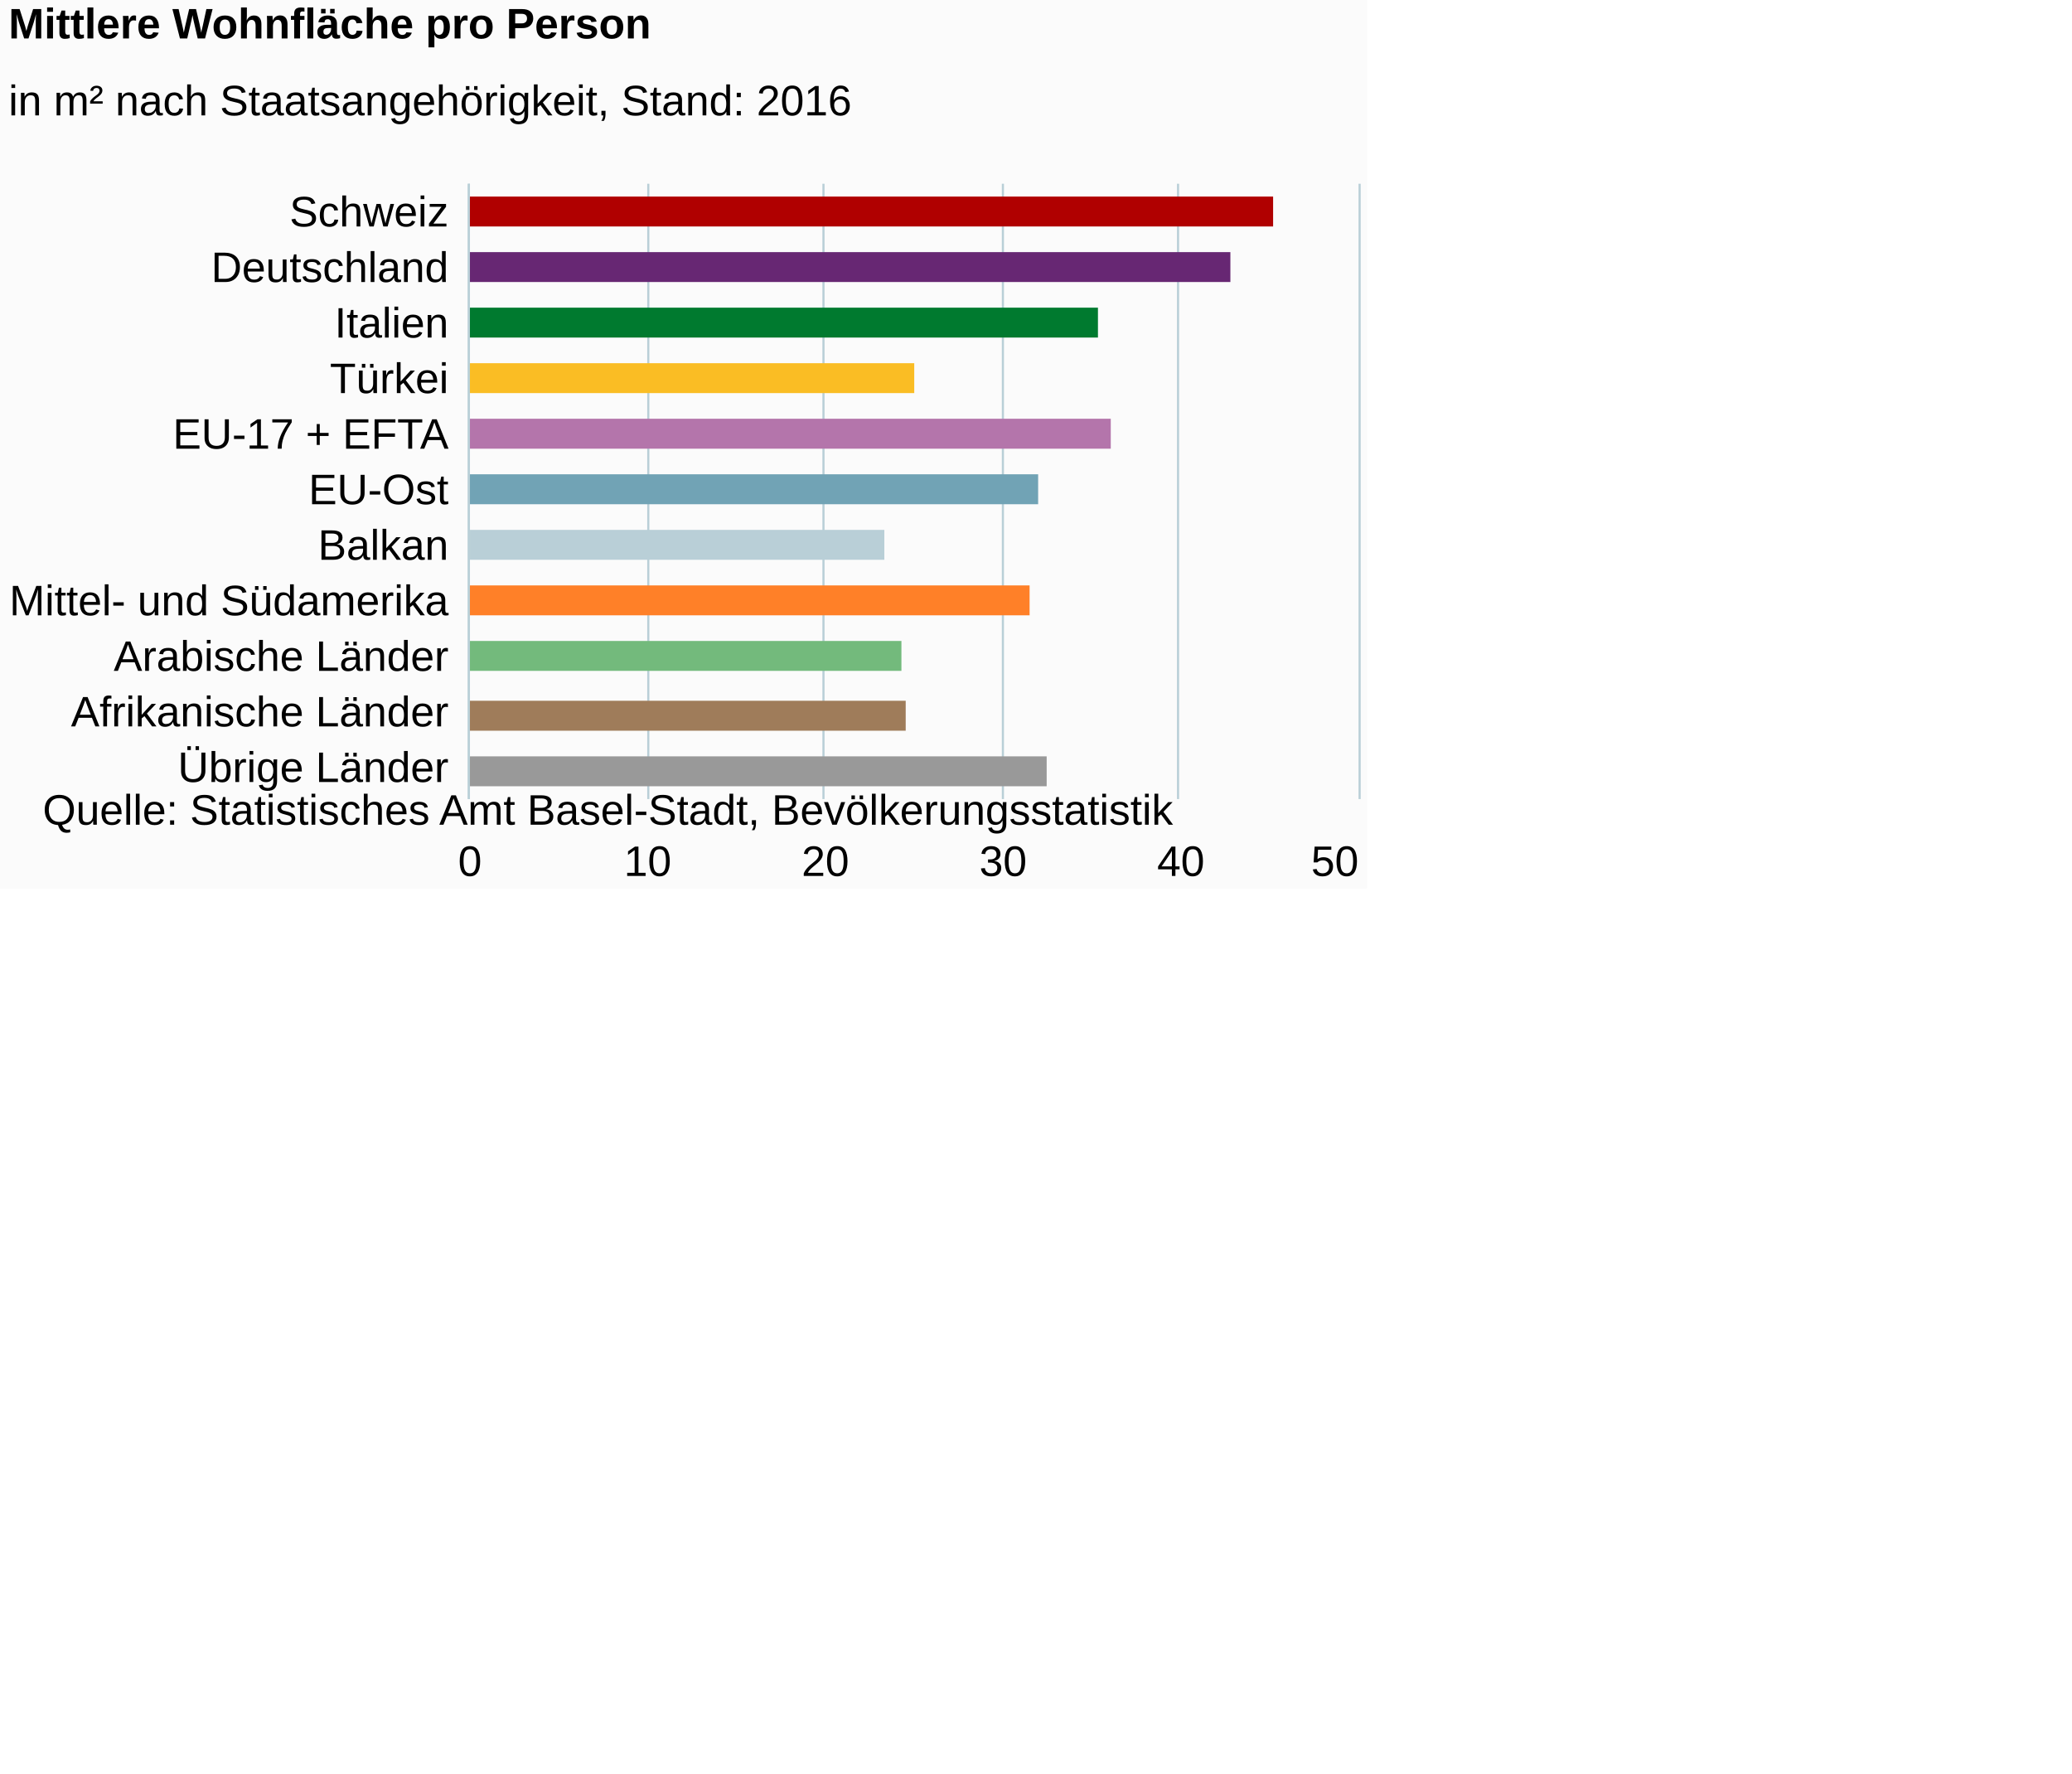
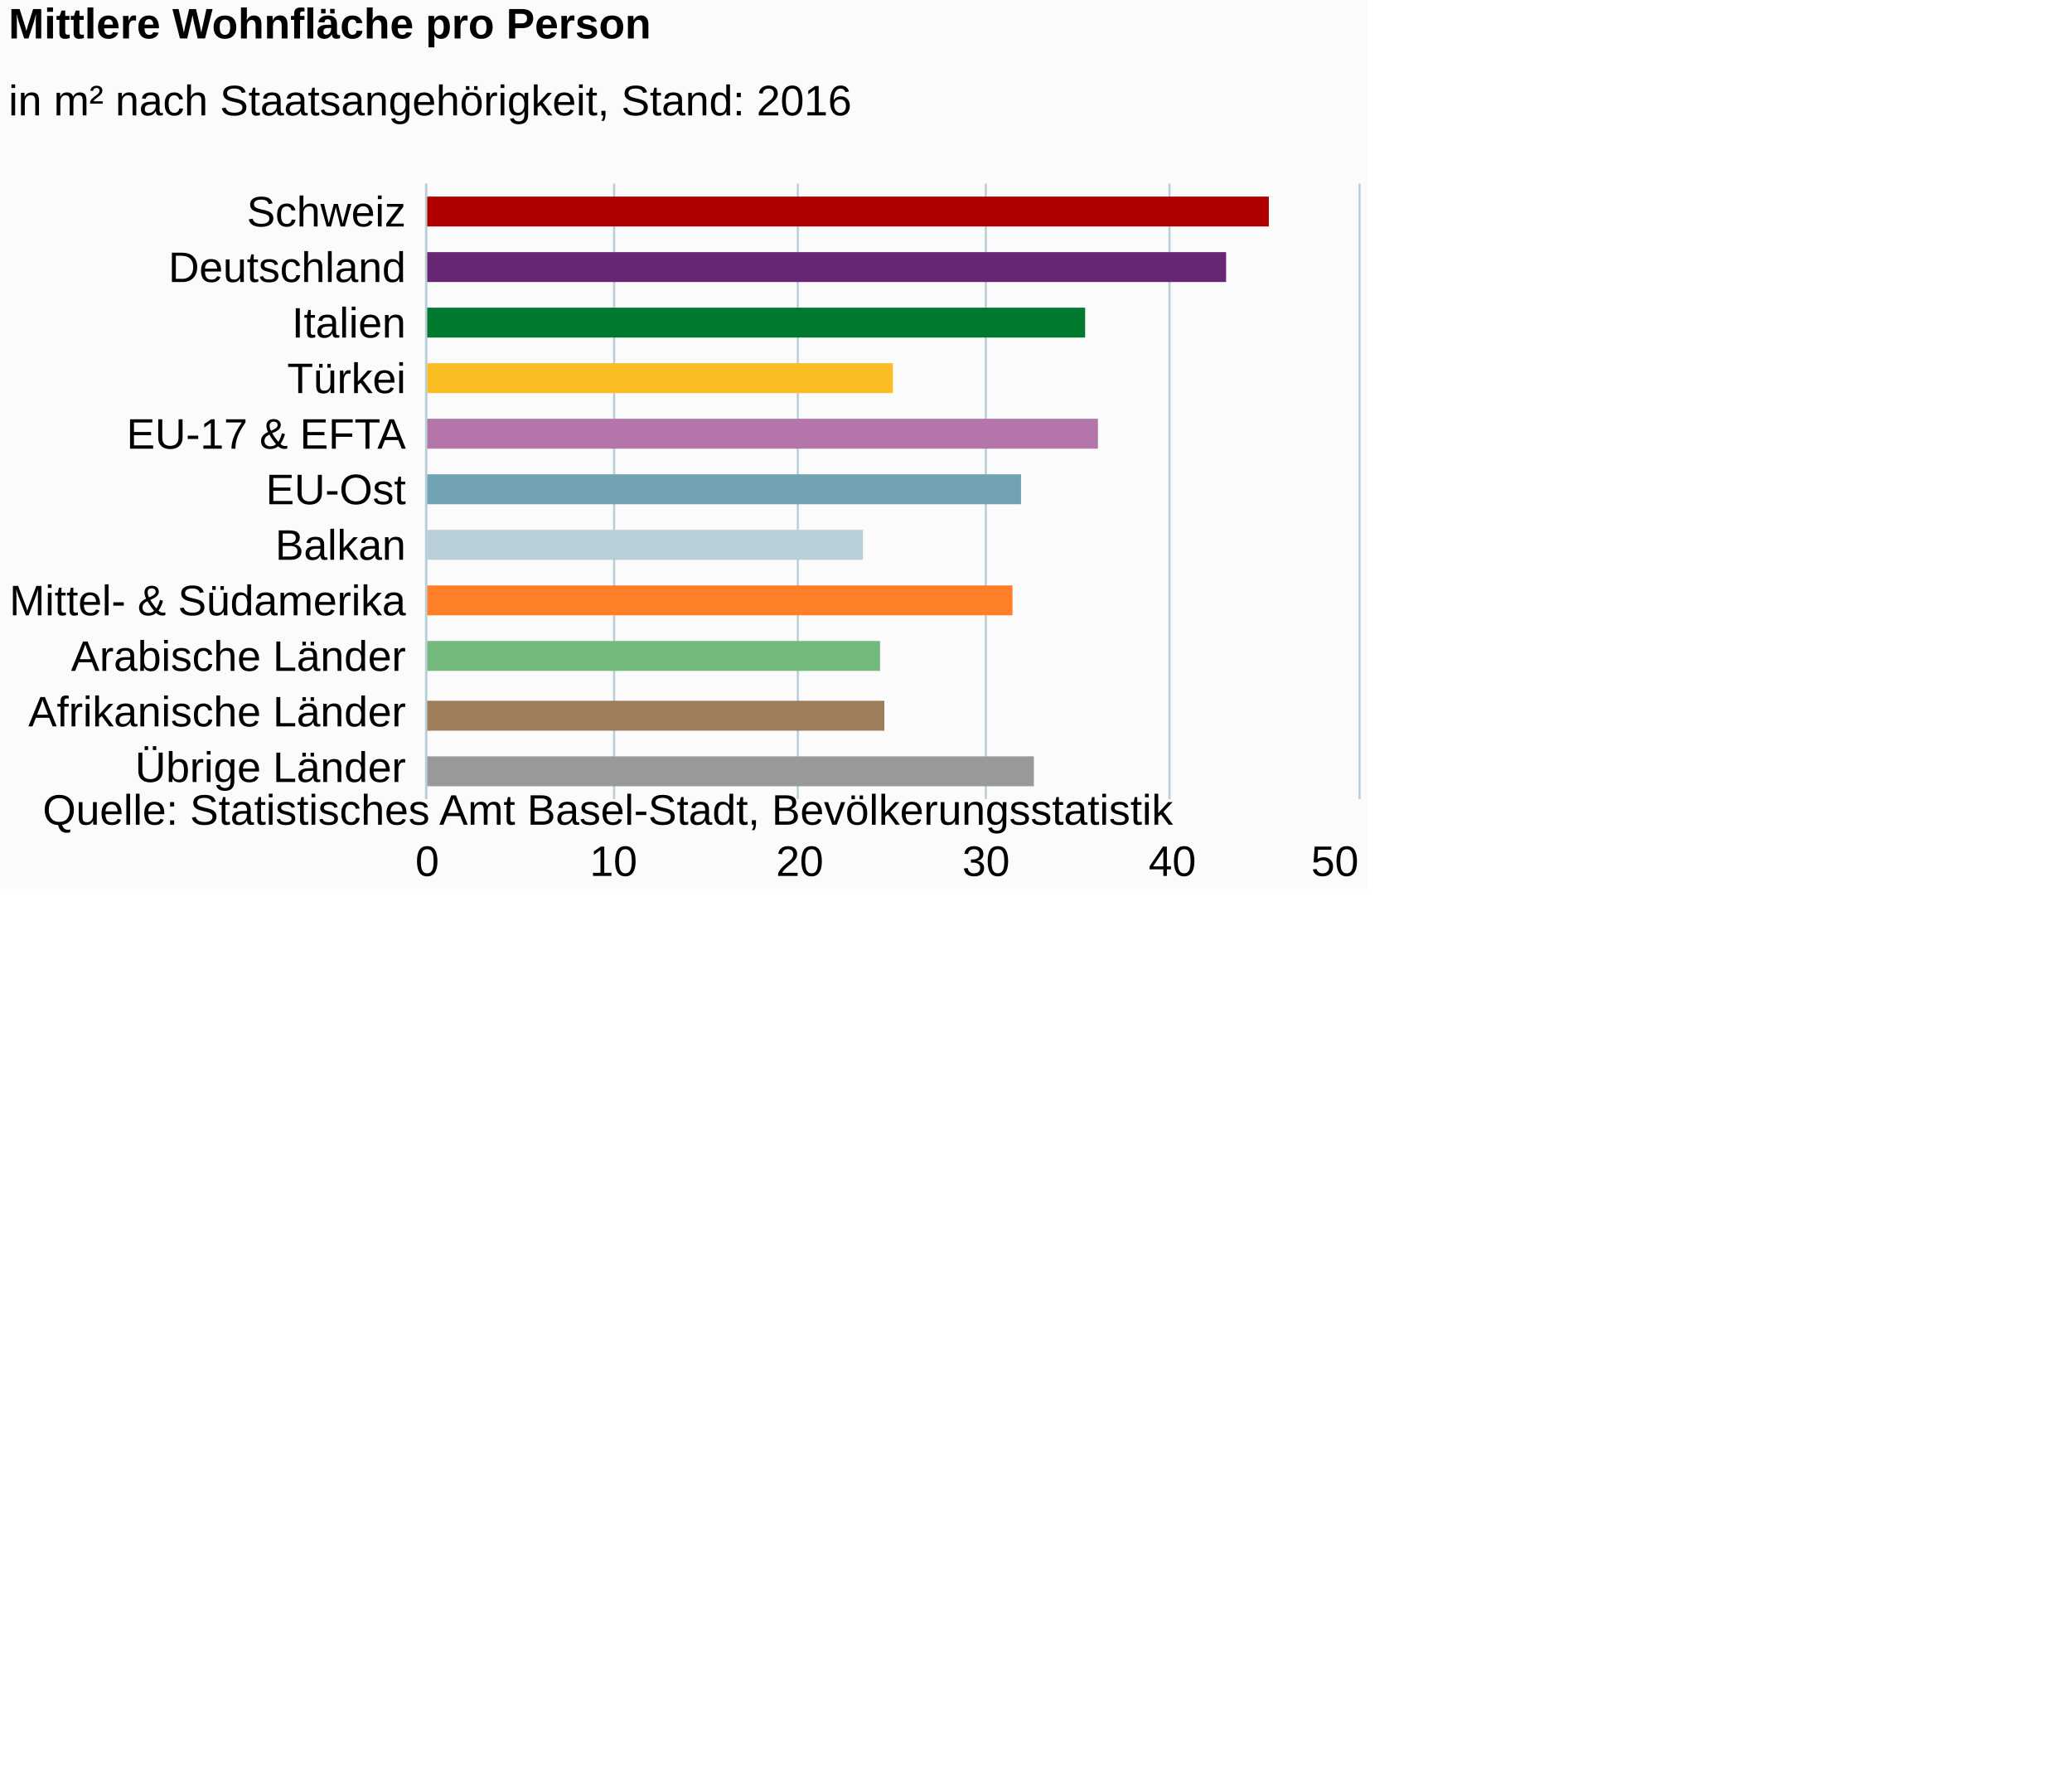
<svg xmlns="http://www.w3.org/2000/svg" version="1.1" class="highcharts-root" style="font-family:Arial;font-size:12px;" viewBox="0 0 485 415">
  <defs>
-     <clipPath id="highcharts-f0qa6xr-6">
-       <rect x="0" y="0" width="144" height="208" fill="none" />
+     <clipPath id="highcharts-c5gn6ga-6">
+       <rect x="0" y="0" width="144" height="218" fill="none" />
    </clipPath>
-     <clipPath id="highcharts-f0qa6xr-7">
-       <rect x="0" y="0" width="144" height="208" fill="none" />
+     <clipPath id="highcharts-c5gn6ga-7">
+       <rect x="0" y="0" width="144" height="218" fill="none" />
    </clipPath>
  </defs>
  <rect fill="#fbfbfb" class="highcharts-background" x="0" y="0" width="320" height="208" rx="0" ry="0" />
-   <rect fill="none" class="highcharts-plot-background" x="110" y="43" width="208" height="144" />
+   <rect fill="none" class="highcharts-plot-background" x="100" y="43" width="218" height="144" />
  <g class="highcharts-pane-group" />
  <g class="highcharts-grid highcharts-xaxis-grid ">
-     <path fill="none" class="highcharts-grid-line" d="M 110 56.5 L 318 56.5" opacity="1" />
-     <path fill="none" class="highcharts-grid-line" d="M 110 69.5 L 318 69.5" opacity="1" />
-     <path fill="none" class="highcharts-grid-line" d="M 110 82.5 L 318 82.5" opacity="1" />
-     <path fill="none" class="highcharts-grid-line" d="M 110 95.5 L 318 95.5" opacity="1" />
-     <path fill="none" class="highcharts-grid-line" d="M 110 108.5 L 318 108.5" opacity="1" />
-     <path fill="none" class="highcharts-grid-line" d="M 110 122.5 L 318 122.5" opacity="1" />
-     <path fill="none" class="highcharts-grid-line" d="M 110 135.5 L 318 135.5" opacity="1" />
-     <path fill="none" class="highcharts-grid-line" d="M 110 148.5 L 318 148.5" opacity="1" />
-     <path fill="none" class="highcharts-grid-line" d="M 110 161.5 L 318 161.5" opacity="1" />
-     <path fill="none" class="highcharts-grid-line" d="M 110 174.5 L 318 174.5" opacity="1" />
-     <path fill="none" class="highcharts-grid-line" d="M 110 187.5 L 318 187.5" opacity="1" />
-     <path fill="none" class="highcharts-grid-line" d="M 110 43.5 L 318 43.5" opacity="1" />
+     <path fill="none" class="highcharts-grid-line" d="M 100 56.5 L 318 56.5" opacity="1" />
+     <path fill="none" class="highcharts-grid-line" d="M 100 69.5 L 318 69.5" opacity="1" />
+     <path fill="none" class="highcharts-grid-line" d="M 100 82.5 L 318 82.5" opacity="1" />
+     <path fill="none" class="highcharts-grid-line" d="M 100 95.5 L 318 95.5" opacity="1" />
+     <path fill="none" class="highcharts-grid-line" d="M 100 108.5 L 318 108.5" opacity="1" />
+     <path fill="none" class="highcharts-grid-line" d="M 100 122.5 L 318 122.5" opacity="1" />
+     <path fill="none" class="highcharts-grid-line" d="M 100 135.5 L 318 135.5" opacity="1" />
+     <path fill="none" class="highcharts-grid-line" d="M 100 148.5 L 318 148.5" opacity="1" />
+     <path fill="none" class="highcharts-grid-line" d="M 100 161.5 L 318 161.5" opacity="1" />
+     <path fill="none" class="highcharts-grid-line" d="M 100 174.5 L 318 174.5" opacity="1" />
+     <path fill="none" class="highcharts-grid-line" d="M 100 187.5 L 318 187.5" opacity="1" />
+     <path fill="none" class="highcharts-grid-line" d="M 100 43.5 L 318 43.5" opacity="1" />
  </g>
  <g class="highcharts-grid highcharts-yaxis-grid ">
-     <path fill="none" stroke="#B9CFD7" stroke-width="0.5" class="highcharts-grid-line" d="M 109.75 43 L 109.75 187" opacity="1" />
-     <path fill="none" stroke="#B9CFD7" stroke-width="0.5" class="highcharts-grid-line" d="M 151.75 43 L 151.75 187" opacity="1" />
-     <path fill="none" stroke="#B9CFD7" stroke-width="0.5" class="highcharts-grid-line" d="M 192.75 43 L 192.75 187" opacity="1" />
-     <path fill="none" stroke="#B9CFD7" stroke-width="0.5" class="highcharts-grid-line" d="M 234.75 43 L 234.75 187" opacity="1" />
-     <path fill="none" stroke="#B9CFD7" stroke-width="0.5" class="highcharts-grid-line" d="M 275.75 43 L 275.75 187" opacity="1" />
+     <path fill="none" stroke="#B9CFD7" stroke-width="0.5" class="highcharts-grid-line" d="M 99.75 43 L 99.75 187" opacity="1" />
+     <path fill="none" stroke="#B9CFD7" stroke-width="0.5" class="highcharts-grid-line" d="M 143.75 43 L 143.75 187" opacity="1" />
+     <path fill="none" stroke="#B9CFD7" stroke-width="0.5" class="highcharts-grid-line" d="M 186.75 43 L 186.75 187" opacity="1" />
+     <path fill="none" stroke="#B9CFD7" stroke-width="0.5" class="highcharts-grid-line" d="M 230.75 43 L 230.75 187" opacity="1" />
+     <path fill="none" stroke="#B9CFD7" stroke-width="0.5" class="highcharts-grid-line" d="M 273.75 43 L 273.75 187" opacity="1" />
    <path fill="none" stroke="#B9CFD7" stroke-width="0.5" class="highcharts-grid-line" d="M 318.25 43 L 318.25 187" opacity="1" />
  </g>
-   <rect fill="none" class="highcharts-plot-border" x="110" y="43" width="208" height="144" />
+   <rect fill="none" class="highcharts-plot-border" x="100" y="43" width="218" height="144" />
  <g class="highcharts-axis highcharts-xaxis ">
-     <path fill="none" class="highcharts-axis-line" stroke="#B9CFD7" stroke-width="0.5" d="M 109.75 43 L 109.75 187" />
+     <path fill="none" class="highcharts-axis-line" stroke="#B9CFD7" stroke-width="0.5" d="M 99.75 43 L 99.75 187" />
  </g>
  <g class="highcharts-axis highcharts-yaxis ">
-     <path fill="none" class="highcharts-axis-line" d="M 110 187 L 318 187" />
+     <path fill="none" class="highcharts-axis-line" d="M 100 187 L 318 187" />
  </g>
  <g class="highcharts-series-group">
-     <g class="highcharts-series highcharts-series-0 highcharts-column-series " transform="translate(318,187) rotate(90) scale(-1,1) scale(1 1)" clip-path="url(#highcharts-f0qa6xr-7)">
-       <rect x="134" y="20" width="7" height="189" fill="#b00000" class="highcharts-point highcharts-color-0" />
-       <rect x="121" y="30" width="7" height="179" fill="#672773" class="highcharts-point highcharts-color-1" />
-       <rect x="108" y="61" width="7" height="148" fill="#007a2f" class="highcharts-point highcharts-color-2" />
-       <rect x="95" y="104" width="7" height="105" fill="#fabd24" class="highcharts-point highcharts-color-3" />
-       <rect x="82" y="58" width="7" height="151" fill="#b475ab" class="highcharts-point highcharts-color-4" />
-       <rect x="69" y="75" width="7" height="134" fill="#71a3b5" class="highcharts-point highcharts-color-5" />
-       <rect x="56" y="111" width="7" height="98" fill="#b9cfd7" class="highcharts-point highcharts-color-6" />
-       <rect x="43" y="77" width="7" height="132" fill="#ff8028" class="highcharts-point highcharts-color-7" />
-       <rect x="30" y="107" width="7" height="102" fill="#73ba7c" class="highcharts-point highcharts-color-8" />
-       <rect x="16" y="106" width="7" height="103" fill="#9f7c5a" class="highcharts-point highcharts-color-9" />
-       <rect x="3" y="73" width="7" height="136" fill="#999999" class="highcharts-point highcharts-color-10" />
+     <g class="highcharts-series highcharts-series-0 highcharts-column-series " transform="translate(318,187) rotate(90) scale(-1,1) scale(1 1)" clip-path="url(#highcharts-c5gn6ga-7)">
+       <rect x="134" y="21" width="7" height="198" fill="#b00000" class="highcharts-point highcharts-color-0" />
+       <rect x="121" y="31" width="7" height="188" fill="#672773" class="highcharts-point highcharts-color-1" />
+       <rect x="108" y="64" width="7" height="155" fill="#007a2f" class="highcharts-point highcharts-color-2" />
+       <rect x="95" y="109" width="7" height="110" fill="#fabd24" class="highcharts-point highcharts-color-3" />
+       <rect x="82" y="61" width="7" height="158" fill="#b475ab" class="highcharts-point highcharts-color-4" />
+       <rect x="69" y="79" width="7" height="140" fill="#71a3b5" class="highcharts-point highcharts-color-5" />
+       <rect x="56" y="116" width="7" height="103" fill="#b9cfd7" class="highcharts-point highcharts-color-6" />
+       <rect x="43" y="81" width="7" height="138" fill="#ff8028" class="highcharts-point highcharts-color-7" />
+       <rect x="30" y="112" width="7" height="107" fill="#73ba7c" class="highcharts-point highcharts-color-8" />
+       <rect x="16" y="111" width="7" height="108" fill="#9f7c5a" class="highcharts-point highcharts-color-9" />
+       <rect x="3" y="76" width="7" height="143" fill="#999999" class="highcharts-point highcharts-color-10" />
    </g>
    <g class="highcharts-markers highcharts-series-0 highcharts-column-series " transform="translate(318,187) rotate(90) scale(-1,1) scale(1 1)" clip-path="none" />
  </g>
  <text x="2" text-anchor="start" class="highcharts-title" style="color:#000000;font-size:10px;font-weight:bold;fill:#000000;" y="9">
    <tspan>Mittlere Wohnfläche pro Person</tspan>
  </text>
  <text x="2" text-anchor="start" class="highcharts-subtitle" style="color:#000000;font-size:10px;font-weight:normal;font-family:Arial;fill:#000000;" y="27">
    <tspan>in m² nach Staatsangehörigkeit, Stand: 2016</tspan>
  </text>
  <g class="highcharts-axis-labels highcharts-xaxis-labels ">
-     <text x="105" style="color:#000000;cursor:default;font-size:10;fill:#000000;" text-anchor="end" transform="translate(0,0)" y="53" opacity="1">Schweiz</text>
-     <text x="105" style="color:#000000;cursor:default;font-size:10;fill:#000000;" text-anchor="end" transform="translate(0,0)" y="66" opacity="1">Deutschland</text>
-     <text x="105" style="color:#000000;cursor:default;font-size:10;fill:#000000;" text-anchor="end" transform="translate(0,0)" y="79" opacity="1">Italien</text>
-     <text x="105" style="color:#000000;cursor:default;font-size:10;fill:#000000;" text-anchor="end" transform="translate(0,0)" y="92" opacity="1">Türkei</text>
-     <text x="105" style="color:#000000;cursor:default;font-size:10;fill:#000000;" text-anchor="end" transform="translate(0,0)" y="105" opacity="1">
-       <tspan>EU-17 + EFTA</tspan>
+     <text x="95" style="color:#000000;cursor:default;font-size:10;fill:#000000;" text-anchor="end" transform="translate(0,0)" y="53" opacity="1">Schweiz</text>
+     <text x="95" style="color:#000000;cursor:default;font-size:10;fill:#000000;" text-anchor="end" transform="translate(0,0)" y="66" opacity="1">Deutschland</text>
+     <text x="95" style="color:#000000;cursor:default;font-size:10;fill:#000000;" text-anchor="end" transform="translate(0,0)" y="79" opacity="1">Italien</text>
+     <text x="95" style="color:#000000;cursor:default;font-size:10;fill:#000000;" text-anchor="end" transform="translate(0,0)" y="92" opacity="1">Türkei</text>
+     <text x="95" style="color:#000000;cursor:default;font-size:10;fill:#000000;" text-anchor="end" transform="translate(0,0)" y="105" opacity="1">
+       <tspan>EU-17 &amp; EFTA</tspan>
    </text>
-     <text x="105" style="color:#000000;cursor:default;font-size:10;fill:#000000;" text-anchor="end" transform="translate(0,0)" y="118" opacity="1">EU-Ost</text>
-     <text x="105" style="color:#000000;cursor:default;font-size:10;fill:#000000;" text-anchor="end" transform="translate(0,0)" y="131" opacity="1">Balkan</text>
-     <text x="105" style="color:#000000;cursor:default;font-size:10;fill:#000000;" text-anchor="end" transform="translate(0,0)" y="144" opacity="1">
-       <tspan>Mittel- und Südamerika</tspan>
+     <text x="95" style="color:#000000;cursor:default;font-size:10;fill:#000000;" text-anchor="end" transform="translate(0,0)" y="118" opacity="1">EU-Ost</text>
+     <text x="95" style="color:#000000;cursor:default;font-size:10;fill:#000000;" text-anchor="end" transform="translate(0,0)" y="131" opacity="1">Balkan</text>
+     <text x="95" style="color:#000000;cursor:default;font-size:10;fill:#000000;" text-anchor="end" transform="translate(0,0)" y="144" opacity="1">
+       <tspan>Mittel- &amp; Südamerika</tspan>
    </text>
-     <text x="105" style="color:#000000;cursor:default;font-size:10;fill:#000000;" text-anchor="end" transform="translate(0,0)" y="157" opacity="1">
+     <text x="95" style="color:#000000;cursor:default;font-size:10;fill:#000000;" text-anchor="end" transform="translate(0,0)" y="157" opacity="1">
      <tspan>Arabische Länder</tspan>
    </text>
-     <text x="105" style="color:#000000;cursor:default;font-size:10;fill:#000000;" text-anchor="end" transform="translate(0,0)" y="170" opacity="1">
+     <text x="95" style="color:#000000;cursor:default;font-size:10;fill:#000000;" text-anchor="end" transform="translate(0,0)" y="170" opacity="1">
      <tspan>Afrikanische Länder</tspan>
    </text>
-     <text x="105" style="color:#000000;cursor:default;font-size:10;fill:#000000;" text-anchor="end" transform="translate(0,0)" y="183" opacity="1">
+     <text x="95" style="color:#000000;cursor:default;font-size:10;fill:#000000;" text-anchor="end" transform="translate(0,0)" y="183" opacity="1">
      <tspan>Übrige Länder</tspan>
    </text>
  </g>
  <g class="highcharts-axis-labels highcharts-yaxis-labels ">
-     <text x="110" style="color:#000000;cursor:default;font-size:10;fill:#000000;" text-anchor="middle" transform="translate(0,0)" y="205" opacity="1">0</text>
-     <text x="151.6" style="color:#000000;cursor:default;font-size:10;fill:#000000;" text-anchor="middle" transform="translate(0,0)" y="205" opacity="1">10</text>
-     <text x="193.2" style="color:#000000;cursor:default;font-size:10;fill:#000000;" text-anchor="middle" transform="translate(0,0)" y="205" opacity="1">20</text>
-     <text x="234.8" style="color:#000000;cursor:default;font-size:10;fill:#000000;" text-anchor="middle" transform="translate(0,0)" y="205" opacity="1">30</text>
-     <text x="276.4" style="color:#000000;cursor:default;font-size:10;fill:#000000;" text-anchor="middle" transform="translate(0,0)" y="205" opacity="1">40</text>
+     <text x="100" style="color:#000000;cursor:default;font-size:10;fill:#000000;" text-anchor="middle" transform="translate(0,0)" y="205" opacity="1">0</text>
+     <text x="143.6" style="color:#000000;cursor:default;font-size:10;fill:#000000;" text-anchor="middle" transform="translate(0,0)" y="205" opacity="1">10</text>
+     <text x="187.2" style="color:#000000;cursor:default;font-size:10;fill:#000000;" text-anchor="middle" transform="translate(0,0)" y="205" opacity="1">20</text>
+     <text x="230.8" style="color:#000000;cursor:default;font-size:10;fill:#000000;" text-anchor="middle" transform="translate(0,0)" y="205" opacity="1">30</text>
+     <text x="274.4" style="color:#000000;cursor:default;font-size:10;fill:#000000;" text-anchor="middle" transform="translate(0,0)" y="205" opacity="1">40</text>
    <text x="312.453" style="color:#000000;cursor:default;font-size:10;fill:#000000;" text-anchor="middle" transform="translate(0,0)" y="205" opacity="1">50</text>
  </g>
  <text x="10" class="highcharts-credits" text-anchor="start" style="cursor:default;color:#000000;font-size:10;fill:#000000;" y="193">
    <tspan>Quelle: Statistisches Amt Basel-Stadt, Bevölkerungsstatistik</tspan>
  </text>
</svg>
